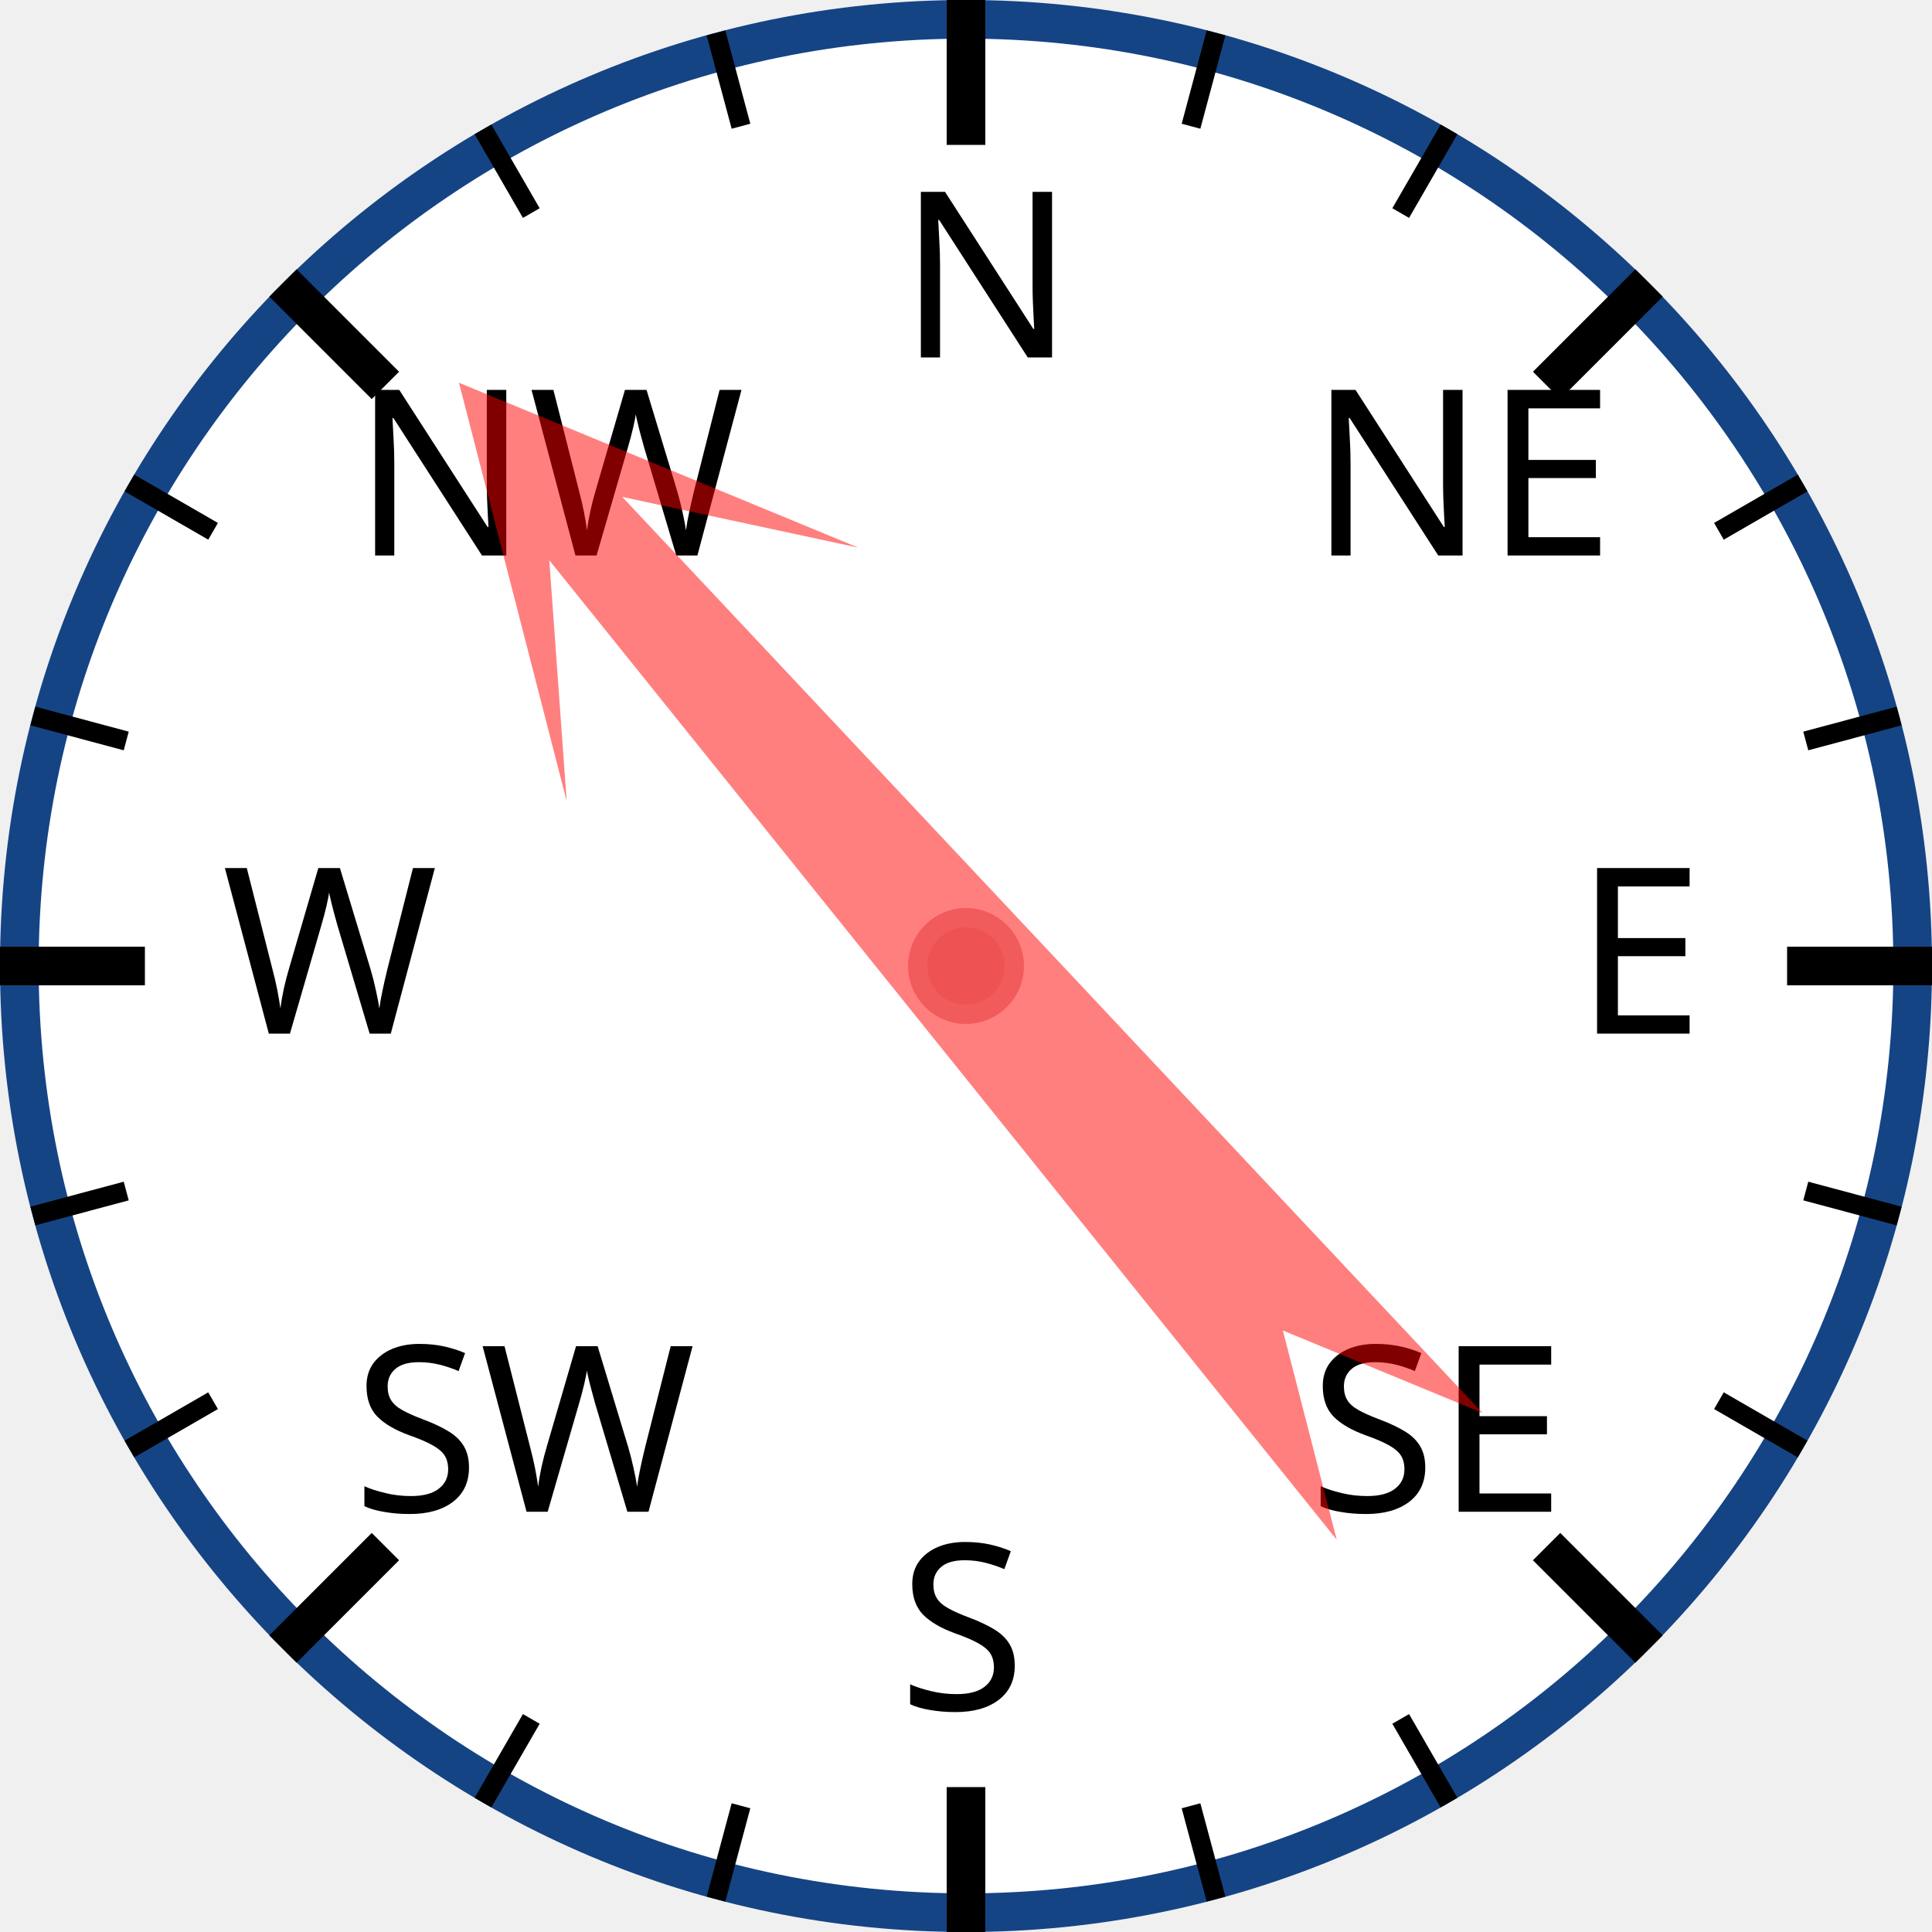
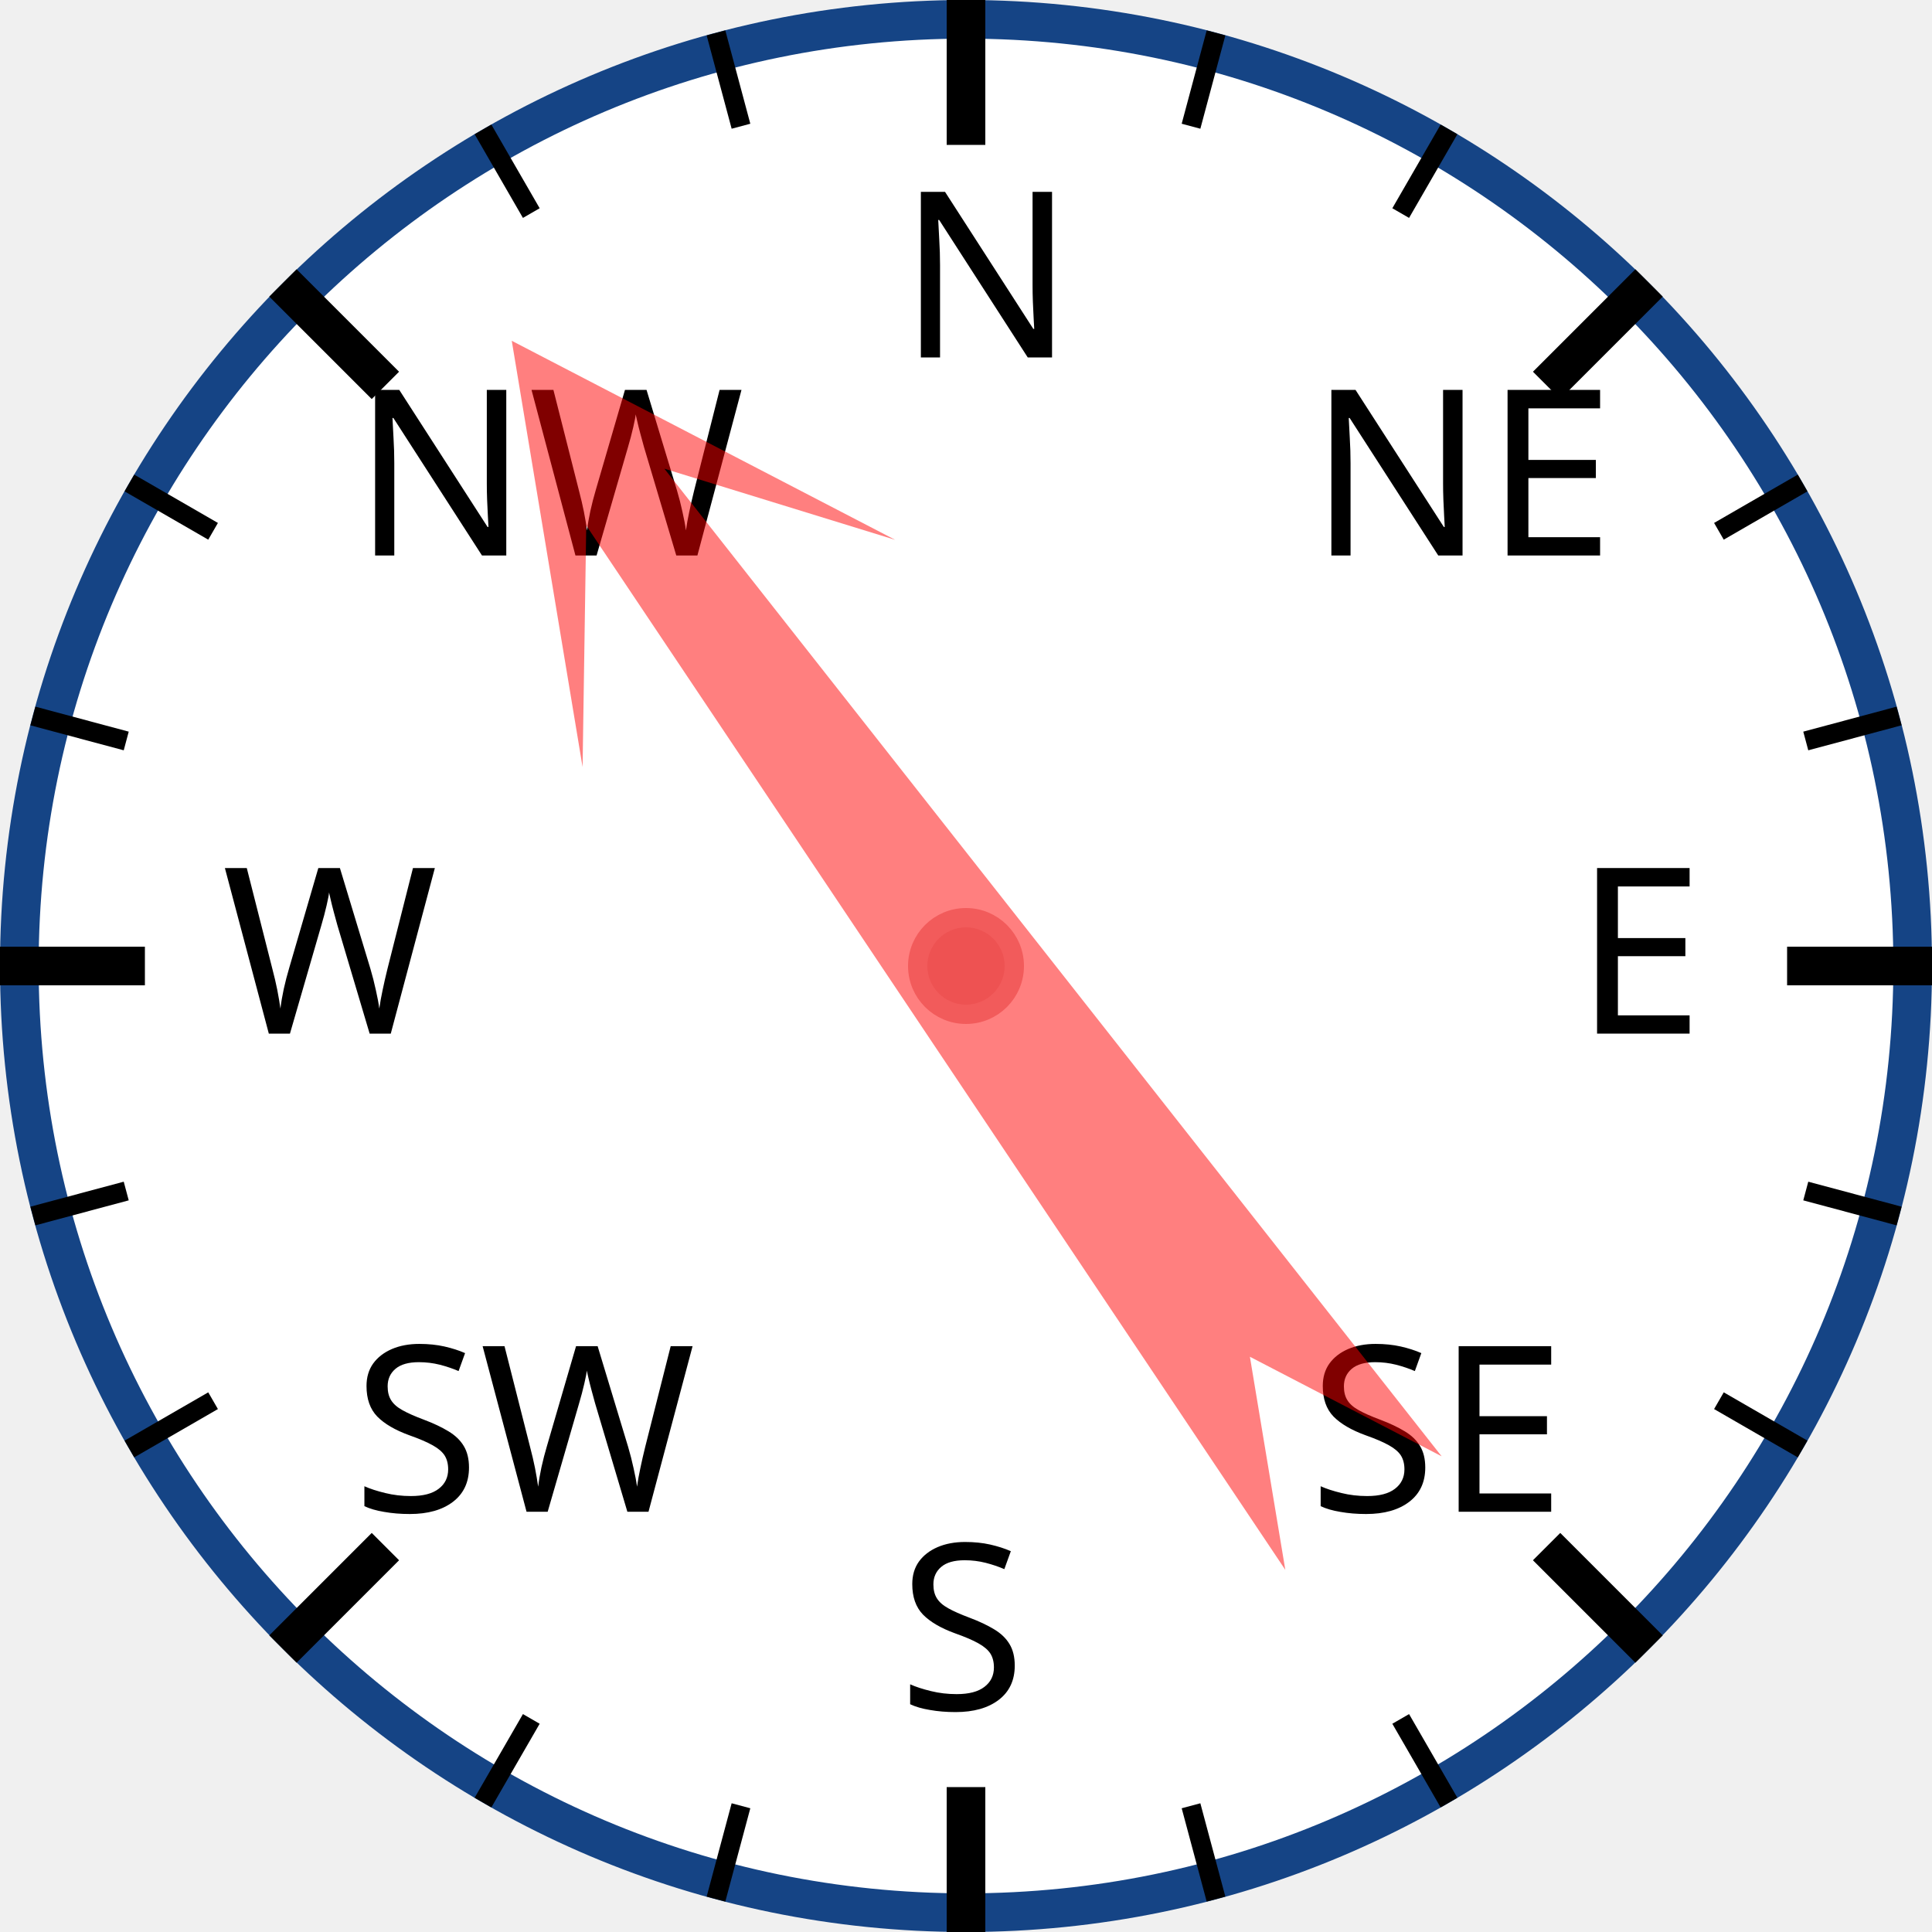
<svg xmlns="http://www.w3.org/2000/svg" width="120px" height="120px" viewBox="0 0 200 200">
  <circle cx="100" cy="100" r="98" style="fill: white; stroke: #154485; stroke-width: 4;" />
  <text x="93.0" y="37.0" style="font-family: sans-serif; font-size: 18pt;">N</text>
  <line x1="100.0" y1="0.0" x2="100.0" y2="15.0" style="stroke: black; stroke-width: 4;" />
  <line x1="74.118" y1="3.407" x2="76.706" y2="13.067" style="stroke: black; stroke-width: 2;" />
  <line x1="50" y1="13.397" x2="55" y2="22.058" style="stroke: black; stroke-width: 2;" />
  <text x="36.503" y="57.503" style="font-family: sans-serif; font-size: 18pt;">NW</text>
  <line x1="29.289" y1="29.289" x2="39.896" y2="39.896" style="stroke: black; stroke-width: 4;" />
  <line x1="13.397" y1="50" x2="22.058" y2="55" style="stroke: black; stroke-width: 2;" />
  <line x1="3.407" y1="74.118" x2="13.067" y2="76.706" style="stroke: black; stroke-width: 2;" />
  <text x="23.0" y="107.0" style="font-family: sans-serif; font-size: 18pt;">W</text>
  <line x1="0.0" y1="100.0" x2="15.0" y2="100.0" style="stroke: black; stroke-width: 4;" />
  <line x1="3.407" y1="125.882" x2="13.067" y2="123.294" style="stroke: black; stroke-width: 2;" />
  <line x1="13.397" y1="150" x2="22.058" y2="145" style="stroke: black; stroke-width: 2;" />
  <text x="36.503" y="156.497" style="font-family: sans-serif; font-size: 18pt;">SW</text>
  <line x1="29.289" y1="170.711" x2="39.896" y2="160.104" style="stroke: black; stroke-width: 4;" />
  <line x1="50" y1="186.603" x2="55" y2="177.942" style="stroke: black; stroke-width: 2;" />
  <line x1="74.118" y1="196.593" x2="76.706" y2="186.933" style="stroke: black; stroke-width: 2;" />
  <text x="93" y="177.0" style="font-family: sans-serif; font-size: 18pt;">S</text>
  <line x1="100" y1="200.0" x2="100" y2="185.0" style="stroke: black; stroke-width: 4;" />
  <line x1="125.882" y1="196.593" x2="123.294" y2="186.933" style="stroke: black; stroke-width: 2;" />
  <line x1="150.0" y1="186.603" x2="145.0" y2="177.942" style="stroke: black; stroke-width: 2;" />
  <text x="135.497" y="156.497" style="font-family: sans-serif; font-size: 18pt;">SE</text>
  <line x1="170.711" y1="170.711" x2="160.104" y2="160.104" style="stroke: black; stroke-width: 4;" />
  <line x1="186.603" y1="150" x2="177.942" y2="145" style="stroke: black; stroke-width: 2;" />
  <line x1="196.593" y1="125.882" x2="186.933" y2="123.294" style="stroke: black; stroke-width: 2;" />
  <text x="163.0" y="107" style="font-family: sans-serif; font-size: 18pt;">E</text>
  <line x1="200.0" y1="100" x2="185.0" y2="100" style="stroke: black; stroke-width: 4;" />
  <line x1="196.593" y1="74.118" x2="186.933" y2="76.706" style="stroke: black; stroke-width: 2;" />
  <line x1="186.603" y1="50" x2="177.942" y2="55" style="stroke: black; stroke-width: 2;" />
  <text x="135.497" y="57.503" style="font-family: sans-serif; font-size: 18pt;">NE</text>
  <line x1="170.711" y1="29.289" x2="160.104" y2="39.896" style="stroke: black; stroke-width: 4;" />
  <line x1="150" y1="13.397" x2="145" y2="22.058" style="stroke: black; stroke-width: 2;" />
  <line x1="125.882" y1="3.407" x2="123.294" y2="13.067" style="stroke: black; stroke-width: 2;" />
-   <polygon points="100 20 120 60 105 40 110 170 100 150 90 170 95 40 80 60" style="fill: red; fill-opacity: 0.5;" transform="rotate(319,100,100)" />
+   <polygon points="100 20 120 60 105 40 110 170 100 150 90 170 95 40 80 60" style="fill: red; fill-opacity: 0.5;" transform="rotate(324,100,100)" />
  <circle cx="100" cy="100" r="5" style="fill: #EE5252; stroke: #F25B5B; stroke-width: 2;" />
</svg>
